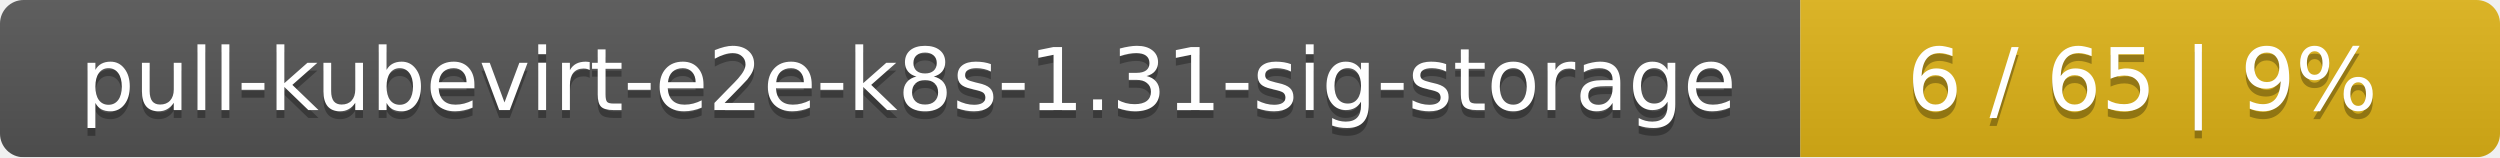
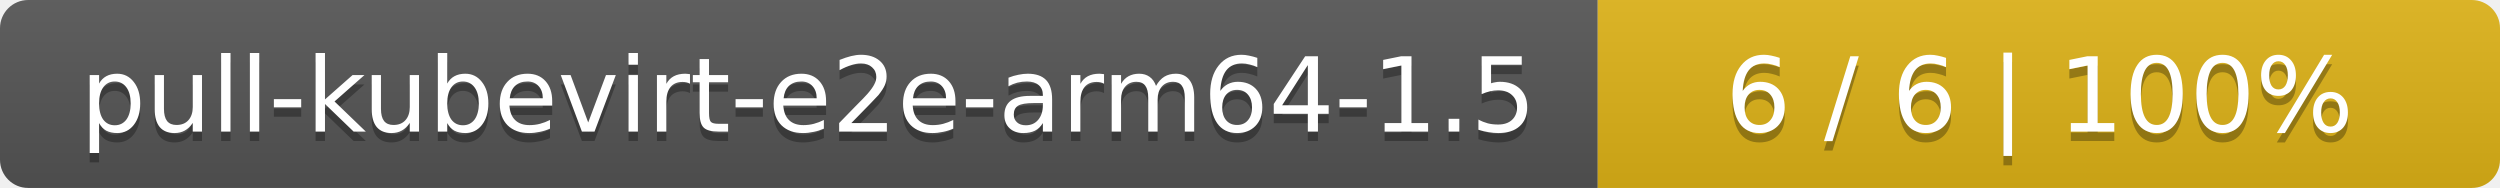
- <svg xmlns="http://www.w3.org/2000/svg" width="318" height="20">
+ <svg xmlns="http://www.w3.org/2000/svg" width="266" height="20">
  <linearGradient id="smooth" x2="0" y2="100%">
    <stop offset="0" stop-color="#bbb" stop-opacity=".1" />
    <stop offset="1" stop-opacity=".1" />
  </linearGradient>
  <mask id="round">
-     <rect width="318" height="20" rx="3" fill="#fff" />
+     <rect width="266" height="20" rx="3" fill="#fff" />
  </mask>
  <g mask="url(#round)">
-     <rect width="229" height="20" fill="#555" />
-     <rect x="229" width="89" height="20" fill="#dfb317" />
-     <rect width="318" height="20" fill="url(#smooth)" />
+     <rect width="170" height="20" fill="#555" />
+     <rect x="170" width="96" height="20" fill="#dfb317" />
+     <rect width="266" height="20" fill="url(#smooth)" />
  </g>
  <g fill="#fff" text-anchor="middle" font-family="DejaVu Sans,Verdana,Geneva,sans-serif" font-size="11">
-     <text x="115.5" y="15" fill="#010101" fill-opacity=".3">pull-kubevirt-e2e-k8s-1.31-sig-storage</text>
-     <text x="115.5" y="14">pull-kubevirt-e2e-k8s-1.31-sig-storage</text>
-     <text x="272.5" y="15" fill="#010101" fill-opacity=".3">6 / 65    |    9%</text>
-     <text x="272.5" y="14">6 / 65    |    9%</text>
+     <text x="86" y="15" fill="#010101" fill-opacity=".3">pull-kubevirt-e2e-arm64-1.5</text>
+     <text x="86" y="14">pull-kubevirt-e2e-arm64-1.5</text>
+     <text x="217" y="15" fill="#010101" fill-opacity=".3">6 / 6    |    100%</text>
+     <text x="217" y="14">6 / 6    |    100%</text>
  </g>
</svg>
